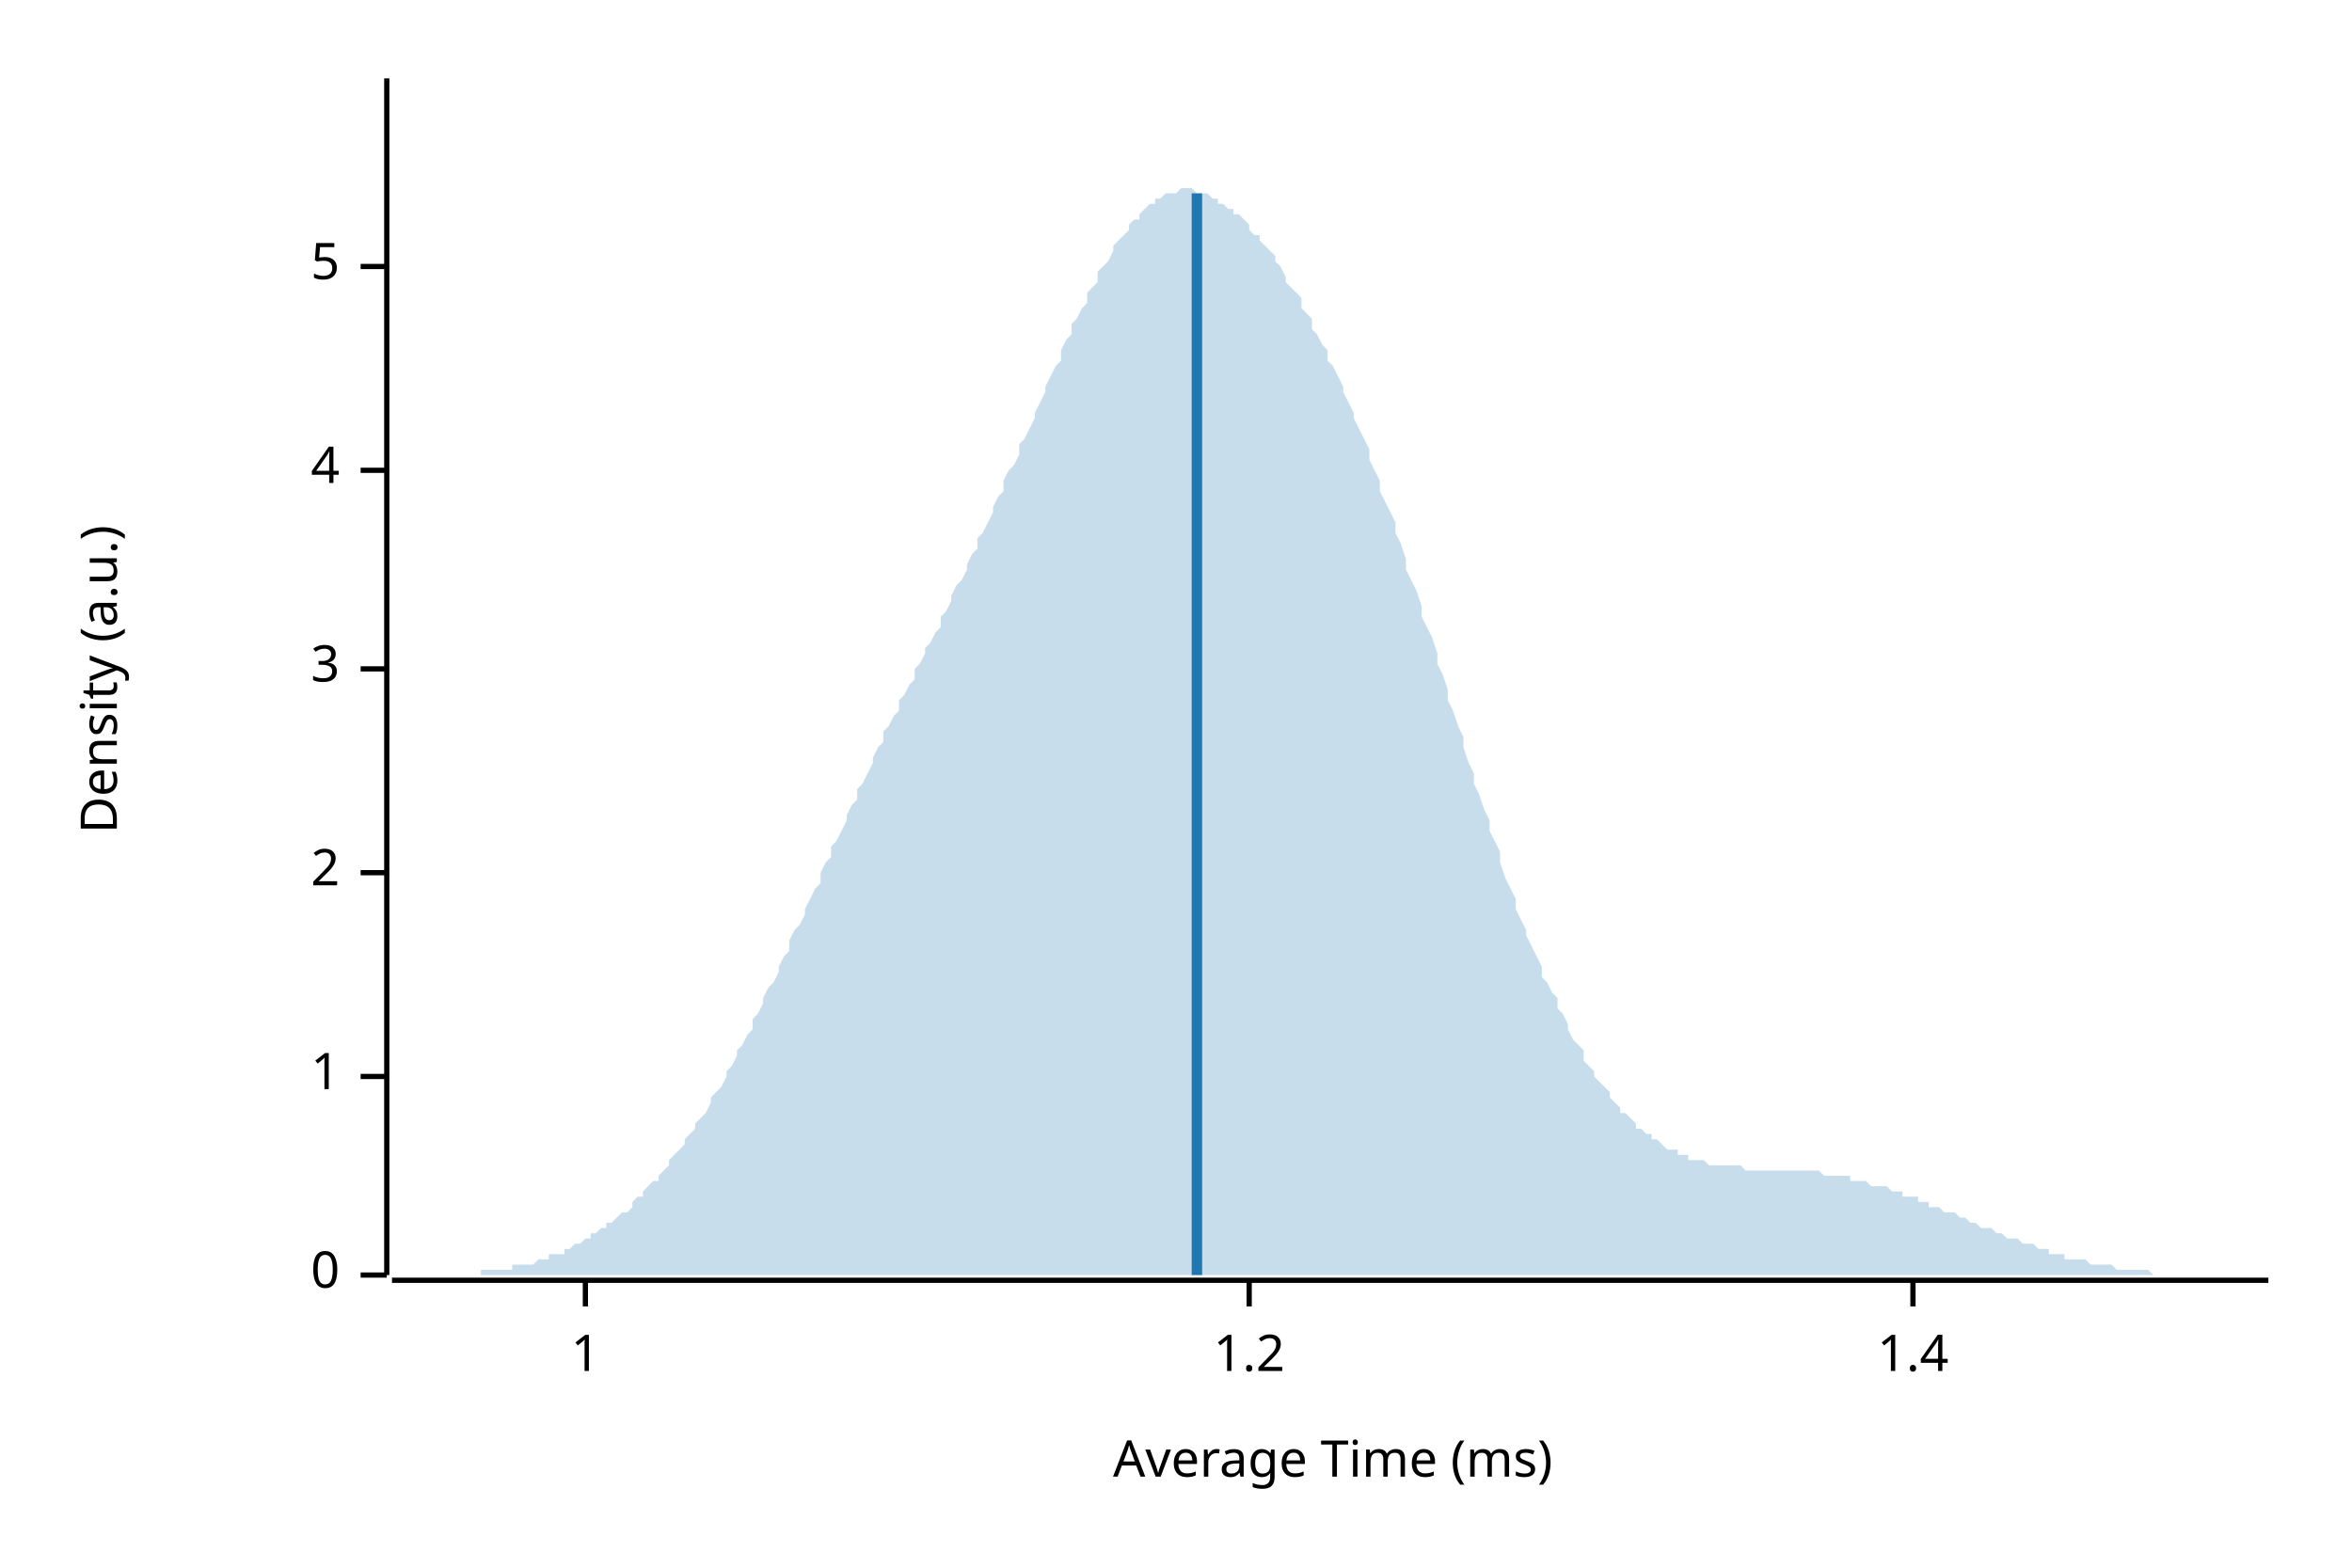
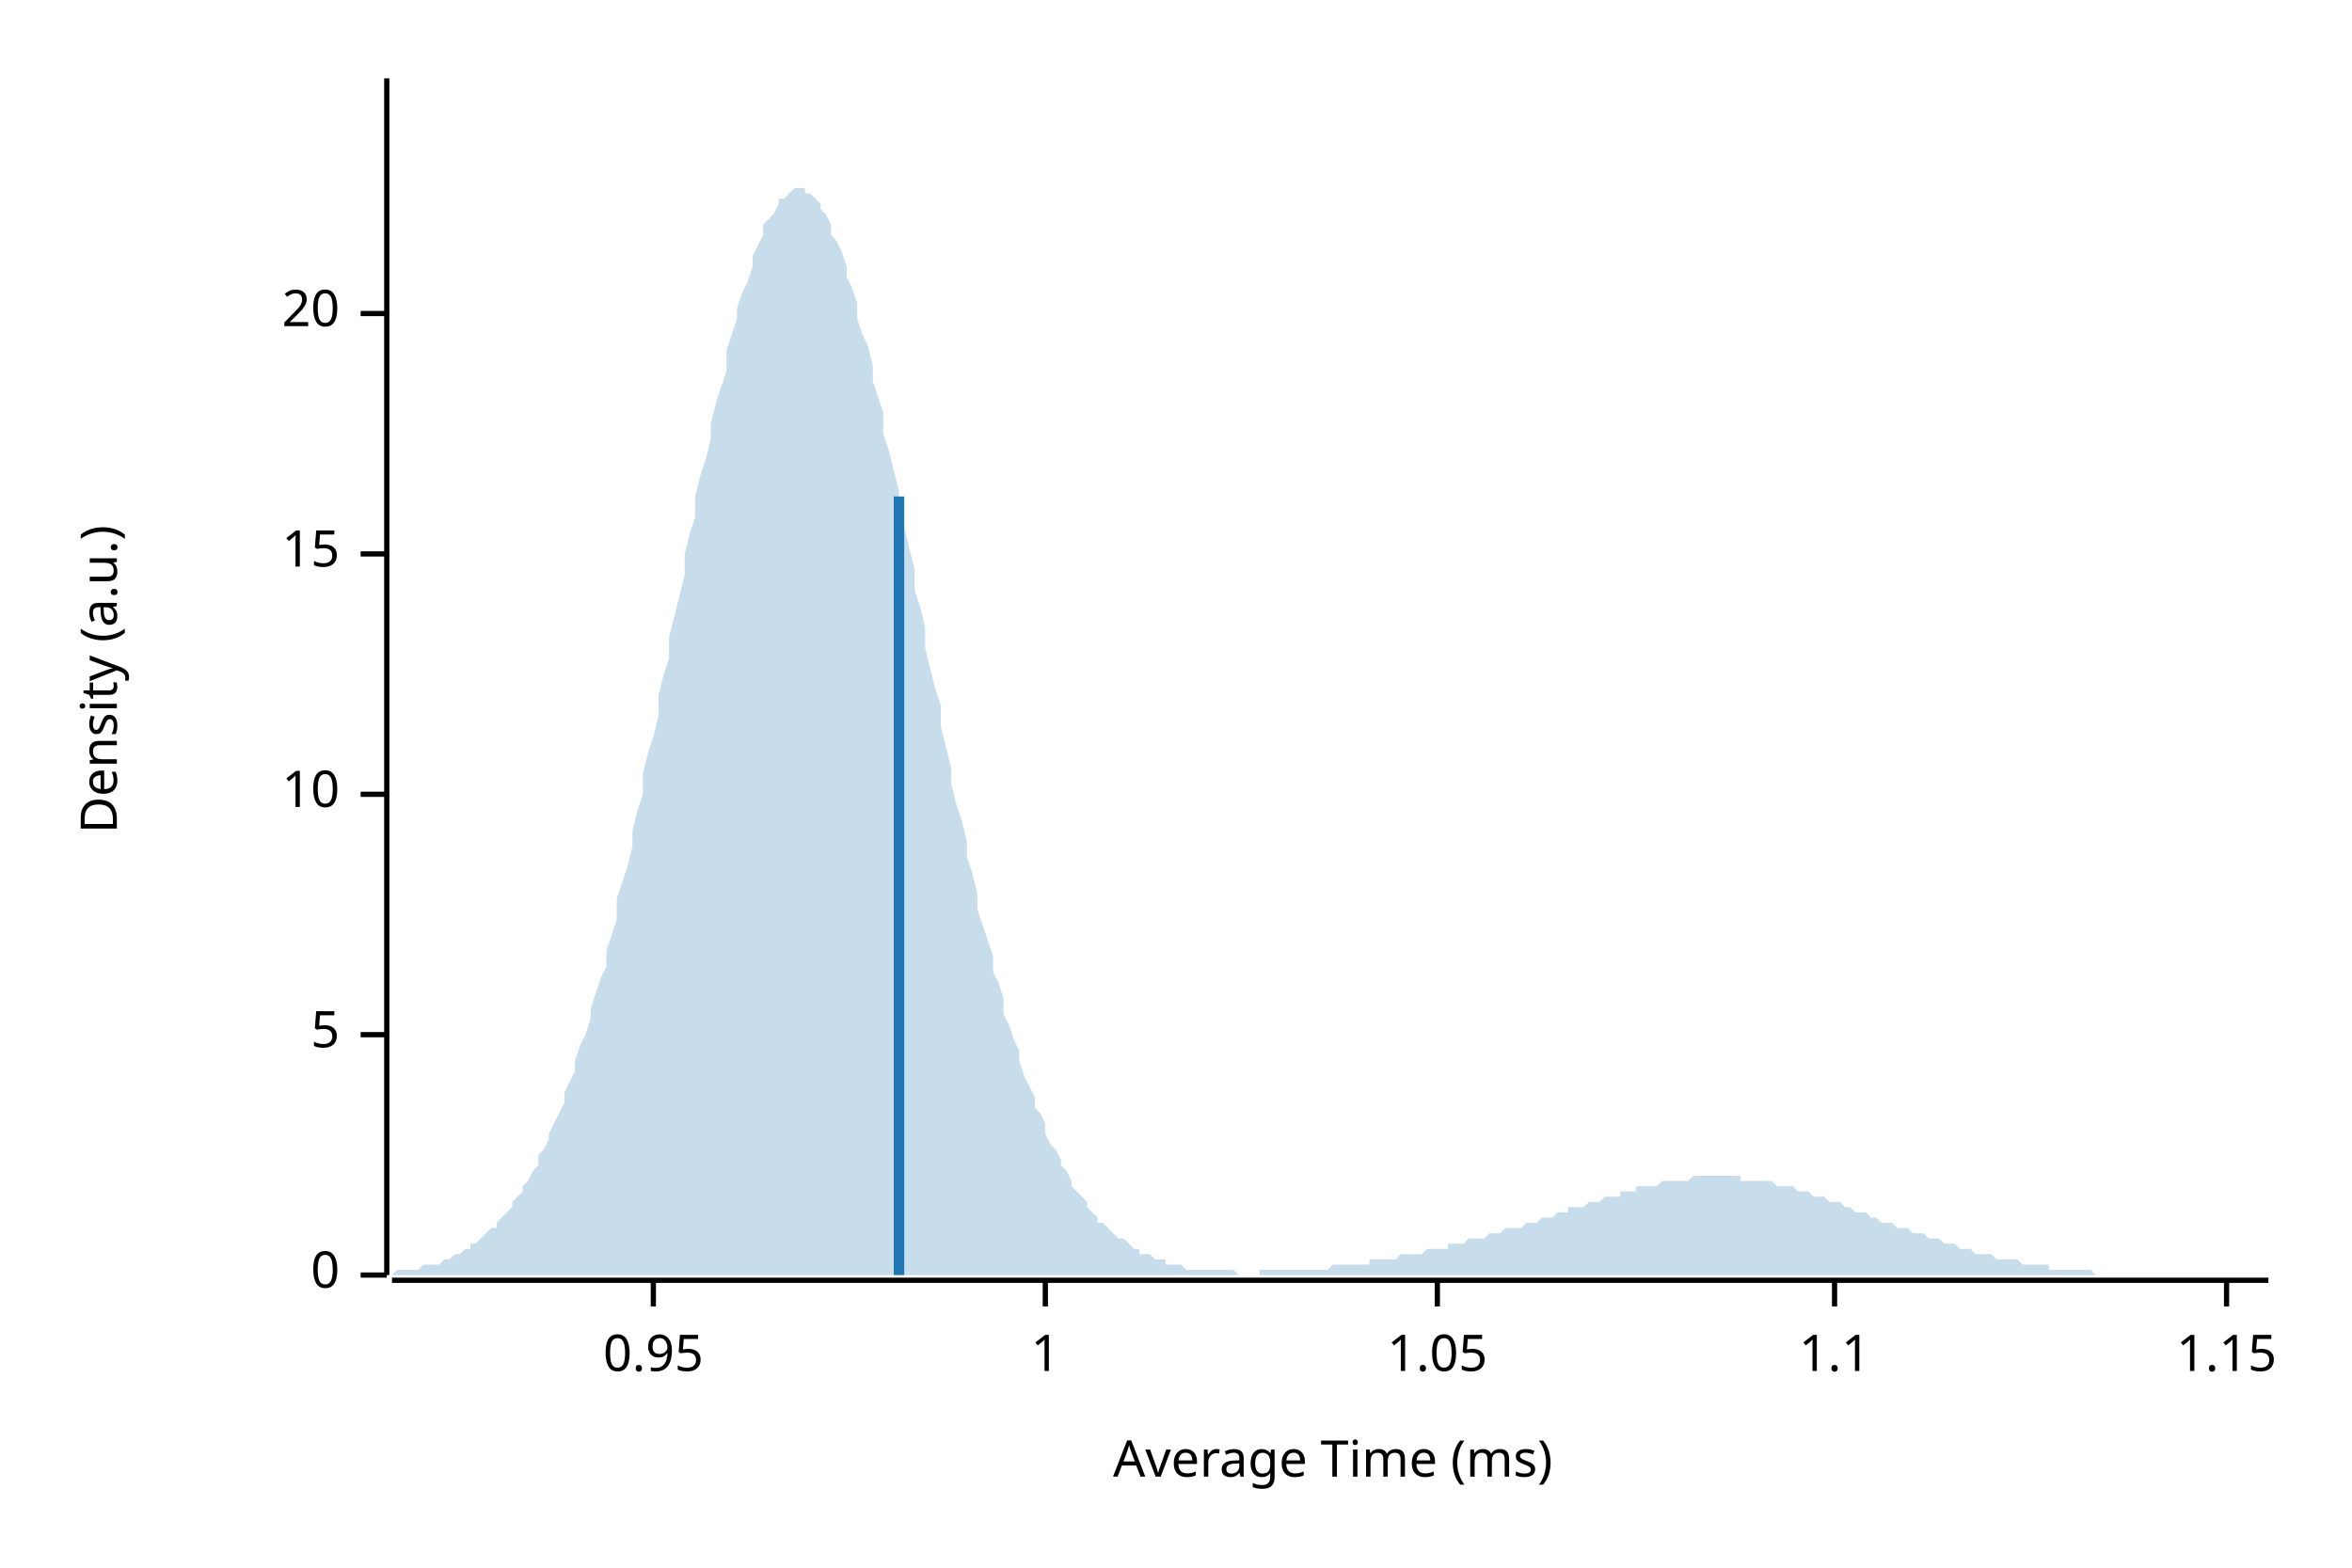
<svg xmlns="http://www.w3.org/2000/svg" width="450" height="300" viewBox="0 0 450 300">
  <text x="15" y="130" dy="0.76em" text-anchor="middle" font-family="sans-serif" font-size="9.677" opacity="1" fill="#000000" transform="rotate(270, 15, 130)">
Density (a.u.)
</text>
  <text x="255" y="285" dy="-0.5ex" text-anchor="middle" font-family="sans-serif" font-size="9.677" opacity="1" fill="#000000">
Average Time (ms)
</text>
  <polyline fill="none" opacity="1" stroke="#000000" stroke-width="1" points="74,15 74,244 " />
  <text x="65" y="244" dy="0.5ex" text-anchor="end" font-family="sans-serif" font-size="9.677" opacity="1" fill="#000000">
0
</text>
  <polyline fill="none" opacity="1" stroke="#000000" stroke-width="1" points="69,244 74,244 " />
-   <text x="65" y="206" dy="0.5ex" text-anchor="end" font-family="sans-serif" font-size="9.677" opacity="1" fill="#000000">
+   <text x="65" y="198" dy="0.5ex" text-anchor="end" font-family="sans-serif" font-size="9.677" opacity="1" fill="#000000">
+ 5
+ </text>
+   <polyline fill="none" opacity="1" stroke="#000000" stroke-width="1" points="69,198 74,198 " />
+   <text x="65" y="152" dy="0.5ex" text-anchor="end" font-family="sans-serif" font-size="9.677" opacity="1" fill="#000000">
+ 10
+ </text>
+   <polyline fill="none" opacity="1" stroke="#000000" stroke-width="1" points="69,152 74,152 " />
+   <text x="65" y="106" dy="0.5ex" text-anchor="end" font-family="sans-serif" font-size="9.677" opacity="1" fill="#000000">
+ 15
+ </text>
+   <polyline fill="none" opacity="1" stroke="#000000" stroke-width="1" points="69,106 74,106 " />
+   <text x="65" y="60" dy="0.5ex" text-anchor="end" font-family="sans-serif" font-size="9.677" opacity="1" fill="#000000">
+ 20
+ </text>
+   <polyline fill="none" opacity="1" stroke="#000000" stroke-width="1" points="69,60 74,60 " />
+   <polyline fill="none" opacity="1" stroke="#000000" stroke-width="1" points="75,245 434,245 " />
+   <text x="125" y="255" dy="0.76em" text-anchor="middle" font-family="sans-serif" font-size="9.677" opacity="1" fill="#000000">
+ 0.95
+ </text>
+   <polyline fill="none" opacity="1" stroke="#000000" stroke-width="1" points="125,245 125,250 " />
+   <text x="200" y="255" dy="0.76em" text-anchor="middle" font-family="sans-serif" font-size="9.677" opacity="1" fill="#000000">
1
</text>
-   <polyline fill="none" opacity="1" stroke="#000000" stroke-width="1" points="69,206 74,206 " />
-   <text x="65" y="167" dy="0.5ex" text-anchor="end" font-family="sans-serif" font-size="9.677" opacity="1" fill="#000000">
- 2
+   <polyline fill="none" opacity="1" stroke="#000000" stroke-width="1" points="200,245 200,250 " />
+   <text x="275" y="255" dy="0.76em" text-anchor="middle" font-family="sans-serif" font-size="9.677" opacity="1" fill="#000000">
+ 1.05
</text>
-   <polyline fill="none" opacity="1" stroke="#000000" stroke-width="1" points="69,167 74,167 " />
-   <text x="65" y="128" dy="0.5ex" text-anchor="end" font-family="sans-serif" font-size="9.677" opacity="1" fill="#000000">
- 3
+   <polyline fill="none" opacity="1" stroke="#000000" stroke-width="1" points="275,245 275,250 " />
+   <text x="351" y="255" dy="0.76em" text-anchor="middle" font-family="sans-serif" font-size="9.677" opacity="1" fill="#000000">
+ 1.1
</text>
-   <polyline fill="none" opacity="1" stroke="#000000" stroke-width="1" points="69,128 74,128 " />
-   <text x="65" y="90" dy="0.5ex" text-anchor="end" font-family="sans-serif" font-size="9.677" opacity="1" fill="#000000">
- 4
+   <polyline fill="none" opacity="1" stroke="#000000" stroke-width="1" points="351,245 351,250 " />
+   <text x="426" y="255" dy="0.76em" text-anchor="middle" font-family="sans-serif" font-size="9.677" opacity="1" fill="#000000">
+ 1.15
</text>
-   <polyline fill="none" opacity="1" stroke="#000000" stroke-width="1" points="69,90 74,90 " />
-   <text x="65" y="51" dy="0.5ex" text-anchor="end" font-family="sans-serif" font-size="9.677" opacity="1" fill="#000000">
- 5
- </text>
-   <polyline fill="none" opacity="1" stroke="#000000" stroke-width="1" points="69,51 74,51 " />
-   <polyline fill="none" opacity="1" stroke="#000000" stroke-width="1" points="75,245 434,245 " />
-   <text x="112" y="255" dy="0.76em" text-anchor="middle" font-family="sans-serif" font-size="9.677" opacity="1" fill="#000000">
- 1
- </text>
-   <polyline fill="none" opacity="1" stroke="#000000" stroke-width="1" points="112,245 112,250 " />
-   <text x="239" y="255" dy="0.76em" text-anchor="middle" font-family="sans-serif" font-size="9.677" opacity="1" fill="#000000">
- 1.2
- </text>
-   <polyline fill="none" opacity="1" stroke="#000000" stroke-width="1" points="239,245 239,250 " />
-   <text x="366" y="255" dy="0.76em" text-anchor="middle" font-family="sans-serif" font-size="9.677" opacity="1" fill="#000000">
- 1.4
- </text>
-   <polyline fill="none" opacity="1" stroke="#000000" stroke-width="1" points="366,245 366,250 " />
-   <polygon opacity="0.25" fill="#1F78B4" points="75,244 75,244 76,244 77,244 77,244 78,244 79,244 80,244 80,244 81,244 82,244 82,244 83,244 84,244 85,244 85,244 86,244 87,244 87,244 88,244 89,244 90,244 90,244 91,244 92,244 92,243 93,243 94,243 95,243 95,243 96,243 97,243 98,243 98,242 99,242 100,242 100,242 101,242 102,242 103,241 103,241 104,241 105,241 105,240 106,240 107,240 108,240 108,239 109,239 110,238 110,238 111,238 112,237 113,237 113,236 114,236 115,235 116,235 116,234 117,234 118,233 118,233 119,232 120,232 121,231 121,230 122,229 123,229 123,228 124,227 125,226 126,226 126,225 127,224 128,223 128,222 129,221 130,220 131,219 131,218 132,217 133,216 133,215 134,214 135,213 136,211 136,210 137,209 138,208 139,206 139,205 140,204 141,202 141,201 142,200 143,198 144,197 144,195 145,194 146,192 146,191 147,189 148,188 149,186 149,185 150,183 151,182 151,180 152,178 153,177 154,175 154,174 155,172 156,170 157,169 157,167 158,165 159,164 159,162 160,161 161,159 162,157 162,156 163,154 164,153 164,151 165,150 166,148 167,146 167,145 168,143 169,142 169,140 170,139 171,137 172,136 172,134 173,133 174,131 175,130 175,128 176,127 177,125 177,124 178,123 179,121 180,120 180,118 181,117 182,115 182,114 183,112 184,111 185,109 185,108 186,106 187,105 187,103 188,102 189,100 190,98 190,97 191,95 192,94 192,92 193,90 194,89 195,87 195,85 196,84 197,82 198,80 198,79 199,77 200,75 200,74 201,72 202,70 203,69 203,67 204,65 205,64 205,62 206,61 207,59 208,58 208,56 209,55 210,54 210,52 211,51 212,50 213,48 213,47 214,46 215,45 216,44 216,43 217,42 218,42 218,41 219,40 220,39 221,39 221,38 222,38 223,37 223,37 224,37 225,37 226,36 226,36 227,36 228,36 228,36 229,37 230,37 231,37 231,37 232,38 233,38 233,39 234,39 235,40 236,40 236,41 237,41 238,42 239,43 239,44 240,45 241,45 241,46 242,47 243,48 244,49 244,50 245,51 246,53 246,54 247,55 248,56 249,57 249,59 250,60 251,61 251,63 252,64 253,66 254,67 254,69 255,70 256,72 257,74 257,75 258,77 259,79 259,80 260,82 261,84 262,86 262,88 263,90 264,92 264,94 265,96 266,98 267,100 267,102 268,104 269,107 269,109 270,111 271,113 272,116 272,118 273,120 274,122 275,125 275,127 276,129 277,132 277,134 278,136 279,139 280,141 280,143 281,146 282,148 282,150 283,152 284,155 285,157 285,159 286,161 287,163 287,165 288,168 289,170 290,172 290,174 291,176 292,178 292,179 293,181 294,183 295,185 295,187 296,188 297,190 298,191 298,193 299,194 300,196 300,197 301,199 302,200 303,201 303,203 304,204 305,205 305,206 306,207 307,208 308,209 308,210 309,211 310,212 310,213 311,213 312,214 313,215 313,216 314,216 315,217 316,217 316,218 317,218 318,219 318,219 319,220 320,220 321,220 321,221 322,221 323,221 323,222 324,222 325,222 326,222 326,222 327,223 328,223 328,223 329,223 330,223 331,223 331,223 332,223 333,223 333,223 334,224 335,224 336,224 336,224 337,224 338,224 339,224 339,224 340,224 341,224 341,224 342,224 343,224 344,224 344,224 345,224 346,224 346,224 347,224 348,224 349,225 349,225 350,225 351,225 351,225 352,225 353,225 354,225 354,226 355,226 356,226 357,226 357,226 358,227 359,227 359,227 360,227 361,227 362,228 362,228 363,228 364,228 364,229 365,229 366,229 367,229 367,230 368,230 369,230 369,231 370,231 371,231 372,232 372,232 373,232 374,232 375,233 375,233 376,233 377,234 377,234 378,234 379,235 380,235 380,235 381,235 382,236 382,236 383,236 384,237 385,237 385,237 386,237 387,238 387,238 388,238 389,238 390,239 390,239 391,239 392,239 392,240 393,240 394,240 395,240 395,241 396,241 397,241 398,241 398,241 399,241 400,242 400,242 401,242 402,242 403,242 403,242 404,242 405,243 405,243 406,243 407,243 408,243 408,243 409,243 410,243 410,243 411,243 412,244 413,244 413,244 414,244 415,244 416,244 416,244 417,244 418,244 418,244 419,244 420,244 421,244 421,244 422,244 423,244 423,244 424,244 425,244 426,244 426,244 427,244 428,244 428,244 429,244 430,244 431,244 431,244 432,244 433,244 434,244 434,244 75,244 " />
-   <polyline fill="none" opacity="1" stroke="#1F78B4" stroke-width="2" points="229,244 229,37 " />
+   <polyline fill="none" opacity="1" stroke="#000000" stroke-width="1" points="426,245 426,250 " />
+   <polygon opacity="0.25" fill="#1F78B4" points="75,244 75,244 76,243 77,243 77,243 78,243 79,243 80,243 80,243 81,242 82,242 82,242 83,242 84,242 85,241 85,241 86,241 87,240 87,240 88,240 89,239 90,239 90,238 91,238 92,237 92,237 93,236 94,235 95,235 95,234 96,233 97,232 98,231 98,230 99,229 100,228 100,227 101,226 102,224 103,223 103,221 104,220 105,218 105,217 106,215 107,213 108,211 108,209 109,207 110,205 110,203 111,200 112,198 113,195 113,193 114,190 115,187 116,185 116,182 117,179 118,176 118,172 119,169 120,166 121,162 121,159 122,155 123,152 123,148 124,144 125,141 126,137 126,133 127,129 128,126 128,122 129,118 130,114 131,110 131,106 132,102 133,99 133,95 134,91 135,88 136,84 136,81 137,77 138,74 139,71 139,67 140,64 141,61 141,59 142,56 143,54 144,51 144,49 145,47 146,45 146,43 147,42 148,41 149,39 149,38 150,38 151,37 151,37 152,36 153,36 154,36 154,37 155,37 156,38 157,39 157,40 158,41 159,43 159,45 160,46 161,48 162,51 162,53 163,55 164,58 164,61 165,64 166,66 167,70 167,73 168,76 169,79 169,83 170,86 171,90 172,94 172,97 173,101 174,105 175,109 175,113 176,116 177,120 177,124 178,128 179,132 180,135 180,139 181,143 182,147 182,150 183,154 184,157 185,161 185,164 186,167 187,171 187,174 188,177 189,180 190,183 190,186 191,188 192,191 192,194 193,196 194,199 195,201 195,203 196,206 197,208 198,210 198,212 199,213 200,215 200,217 201,219 202,220 203,222 203,223 204,224 205,226 205,227 206,228 207,229 208,230 208,231 209,232 210,233 210,234 211,234 212,235 213,236 213,236 214,237 215,237 216,238 216,238 217,239 218,239 218,240 219,240 220,240 221,241 221,241 222,241 223,241 223,242 224,242 225,242 226,242 226,242 227,243 228,243 228,243 229,243 230,243 231,243 231,243 232,243 233,243 233,243 234,243 235,243 236,243 236,243 237,244 238,244 239,244 239,244 240,244 241,244 241,243 242,243 243,243 244,243 244,243 245,243 246,243 246,243 247,243 248,243 249,243 249,243 250,243 251,243 251,243 252,243 253,243 254,243 254,243 255,242 256,242 257,242 257,242 258,242 259,242 259,242 260,242 261,242 262,242 262,241 263,241 264,241 264,241 265,241 266,241 267,241 267,241 268,240 269,240 269,240 270,240 271,240 272,240 272,240 273,239 274,239 275,239 275,239 276,239 277,239 277,238 278,238 279,238 280,238 280,238 281,237 282,237 282,237 283,237 284,237 285,236 285,236 286,236 287,236 287,236 288,235 289,235 290,235 290,235 291,235 292,234 292,234 293,234 294,234 295,233 295,233 296,233 297,233 298,232 298,232 299,232 300,232 300,231 301,231 302,231 303,231 303,231 304,230 305,230 305,230 306,230 307,229 308,229 308,229 309,229 310,229 310,228 311,228 312,228 313,228 313,227 314,227 315,227 316,227 316,227 317,227 318,226 318,226 319,226 320,226 321,226 321,226 322,226 323,226 323,226 324,225 325,225 326,225 326,225 327,225 328,225 328,225 329,225 330,225 331,225 331,225 332,225 333,225 333,226 334,226 335,226 336,226 336,226 337,226 338,226 339,226 339,226 340,227 341,227 341,227 342,227 343,227 344,228 344,228 345,228 346,228 346,228 347,229 348,229 349,229 349,229 350,230 351,230 351,230 352,230 353,231 354,231 354,231 355,232 356,232 357,232 357,232 358,233 359,233 359,233 360,234 361,234 362,234 362,234 363,235 364,235 364,235 365,235 366,236 367,236 367,236 368,236 369,237 369,237 370,237 371,237 372,238 372,238 373,238 374,238 375,239 375,239 376,239 377,239 377,239 378,240 379,240 380,240 380,240 381,240 382,241 382,241 383,241 384,241 385,241 385,241 386,241 387,242 387,242 388,242 389,242 390,242 390,242 391,242 392,242 392,243 393,243 394,243 395,243 395,243 396,243 397,243 398,243 398,243 399,243 400,243 400,243 401,244 402,244 403,244 403,244 404,244 405,244 405,244 406,244 407,244 408,244 408,244 409,244 410,244 410,244 411,244 412,244 413,244 413,244 414,244 415,244 416,244 416,244 417,244 418,244 418,244 419,244 420,244 421,244 421,244 422,244 423,244 423,244 424,244 425,244 426,244 426,244 427,244 428,244 428,244 429,244 430,244 431,244 431,244 432,244 433,244 434,244 434,244 75,244 " />
+   <polyline fill="none" opacity="1" stroke="#1F78B4" stroke-width="2" points="172,244 172,95 " />
</svg>
